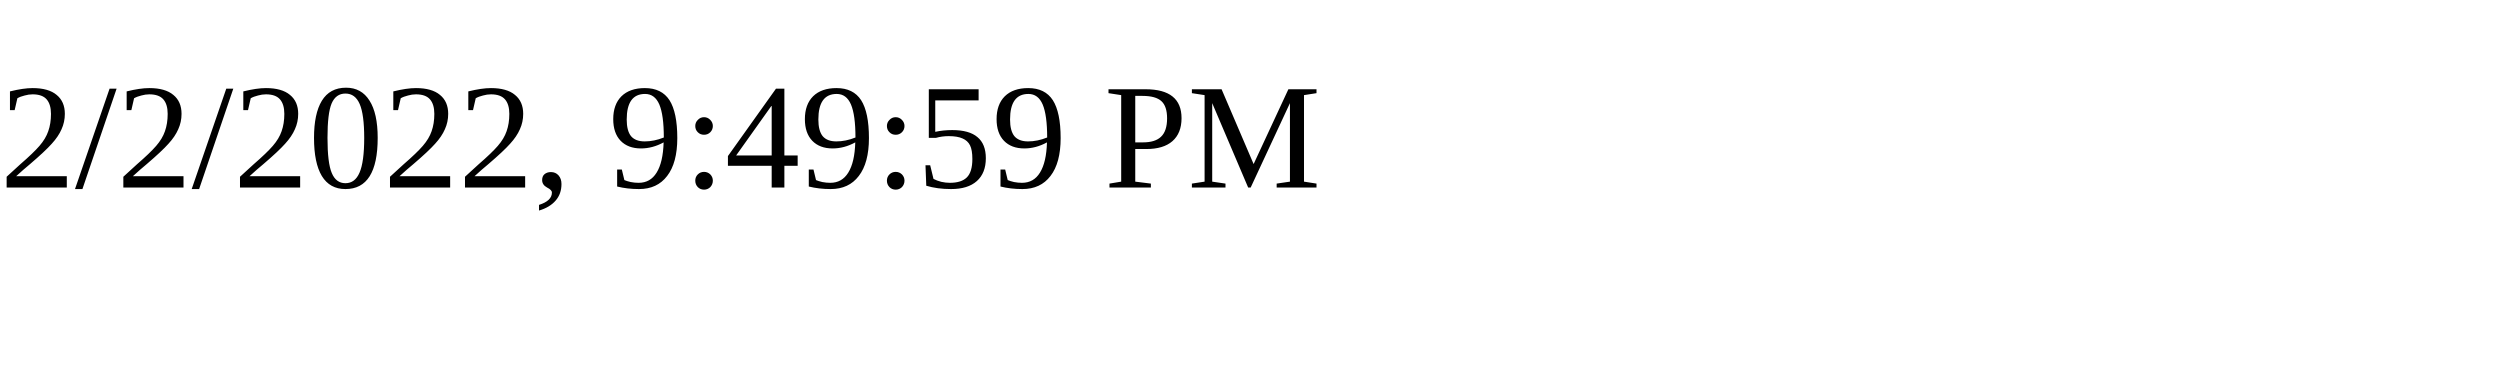
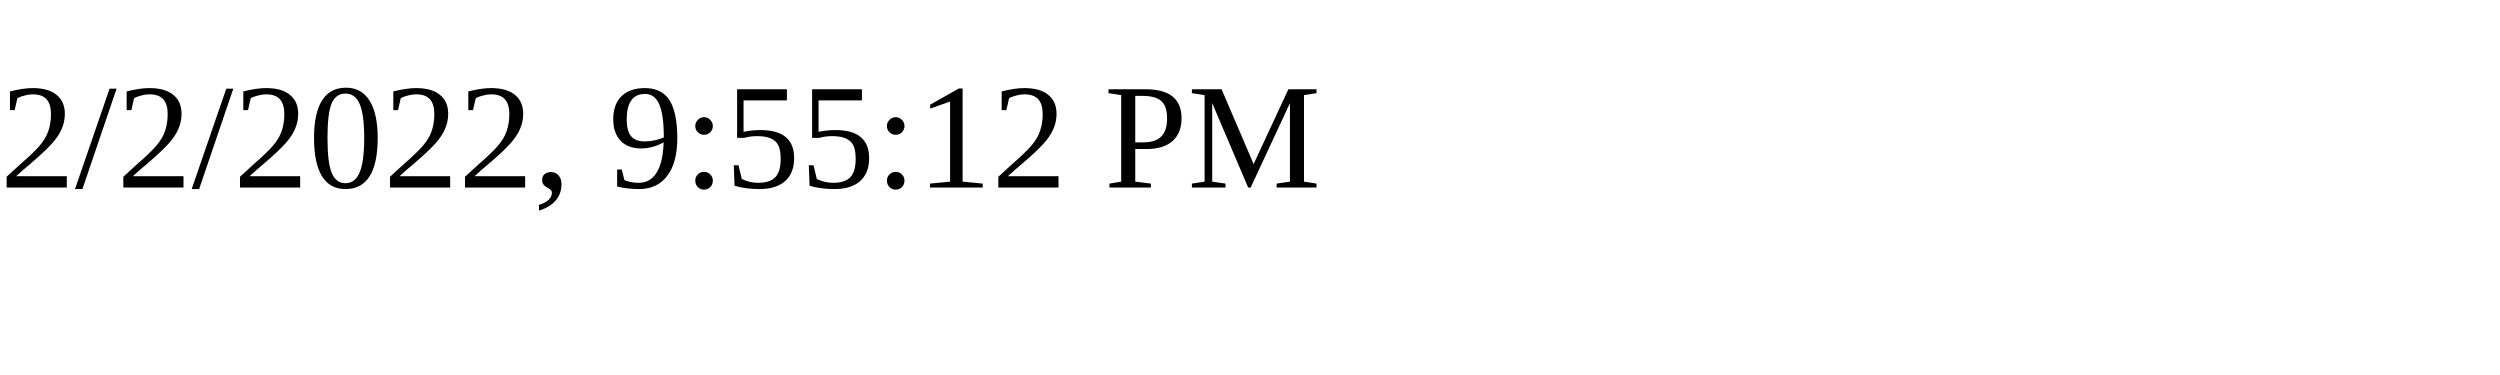
<svg xmlns="http://www.w3.org/2000/svg" height="30" width="200">
-   <text x="0" y="15">2/2/2022, 9:49:59 PM</text>
+   <text x="0" y="15">2/2/2022, 9:55:12 PM</text>
</svg>
